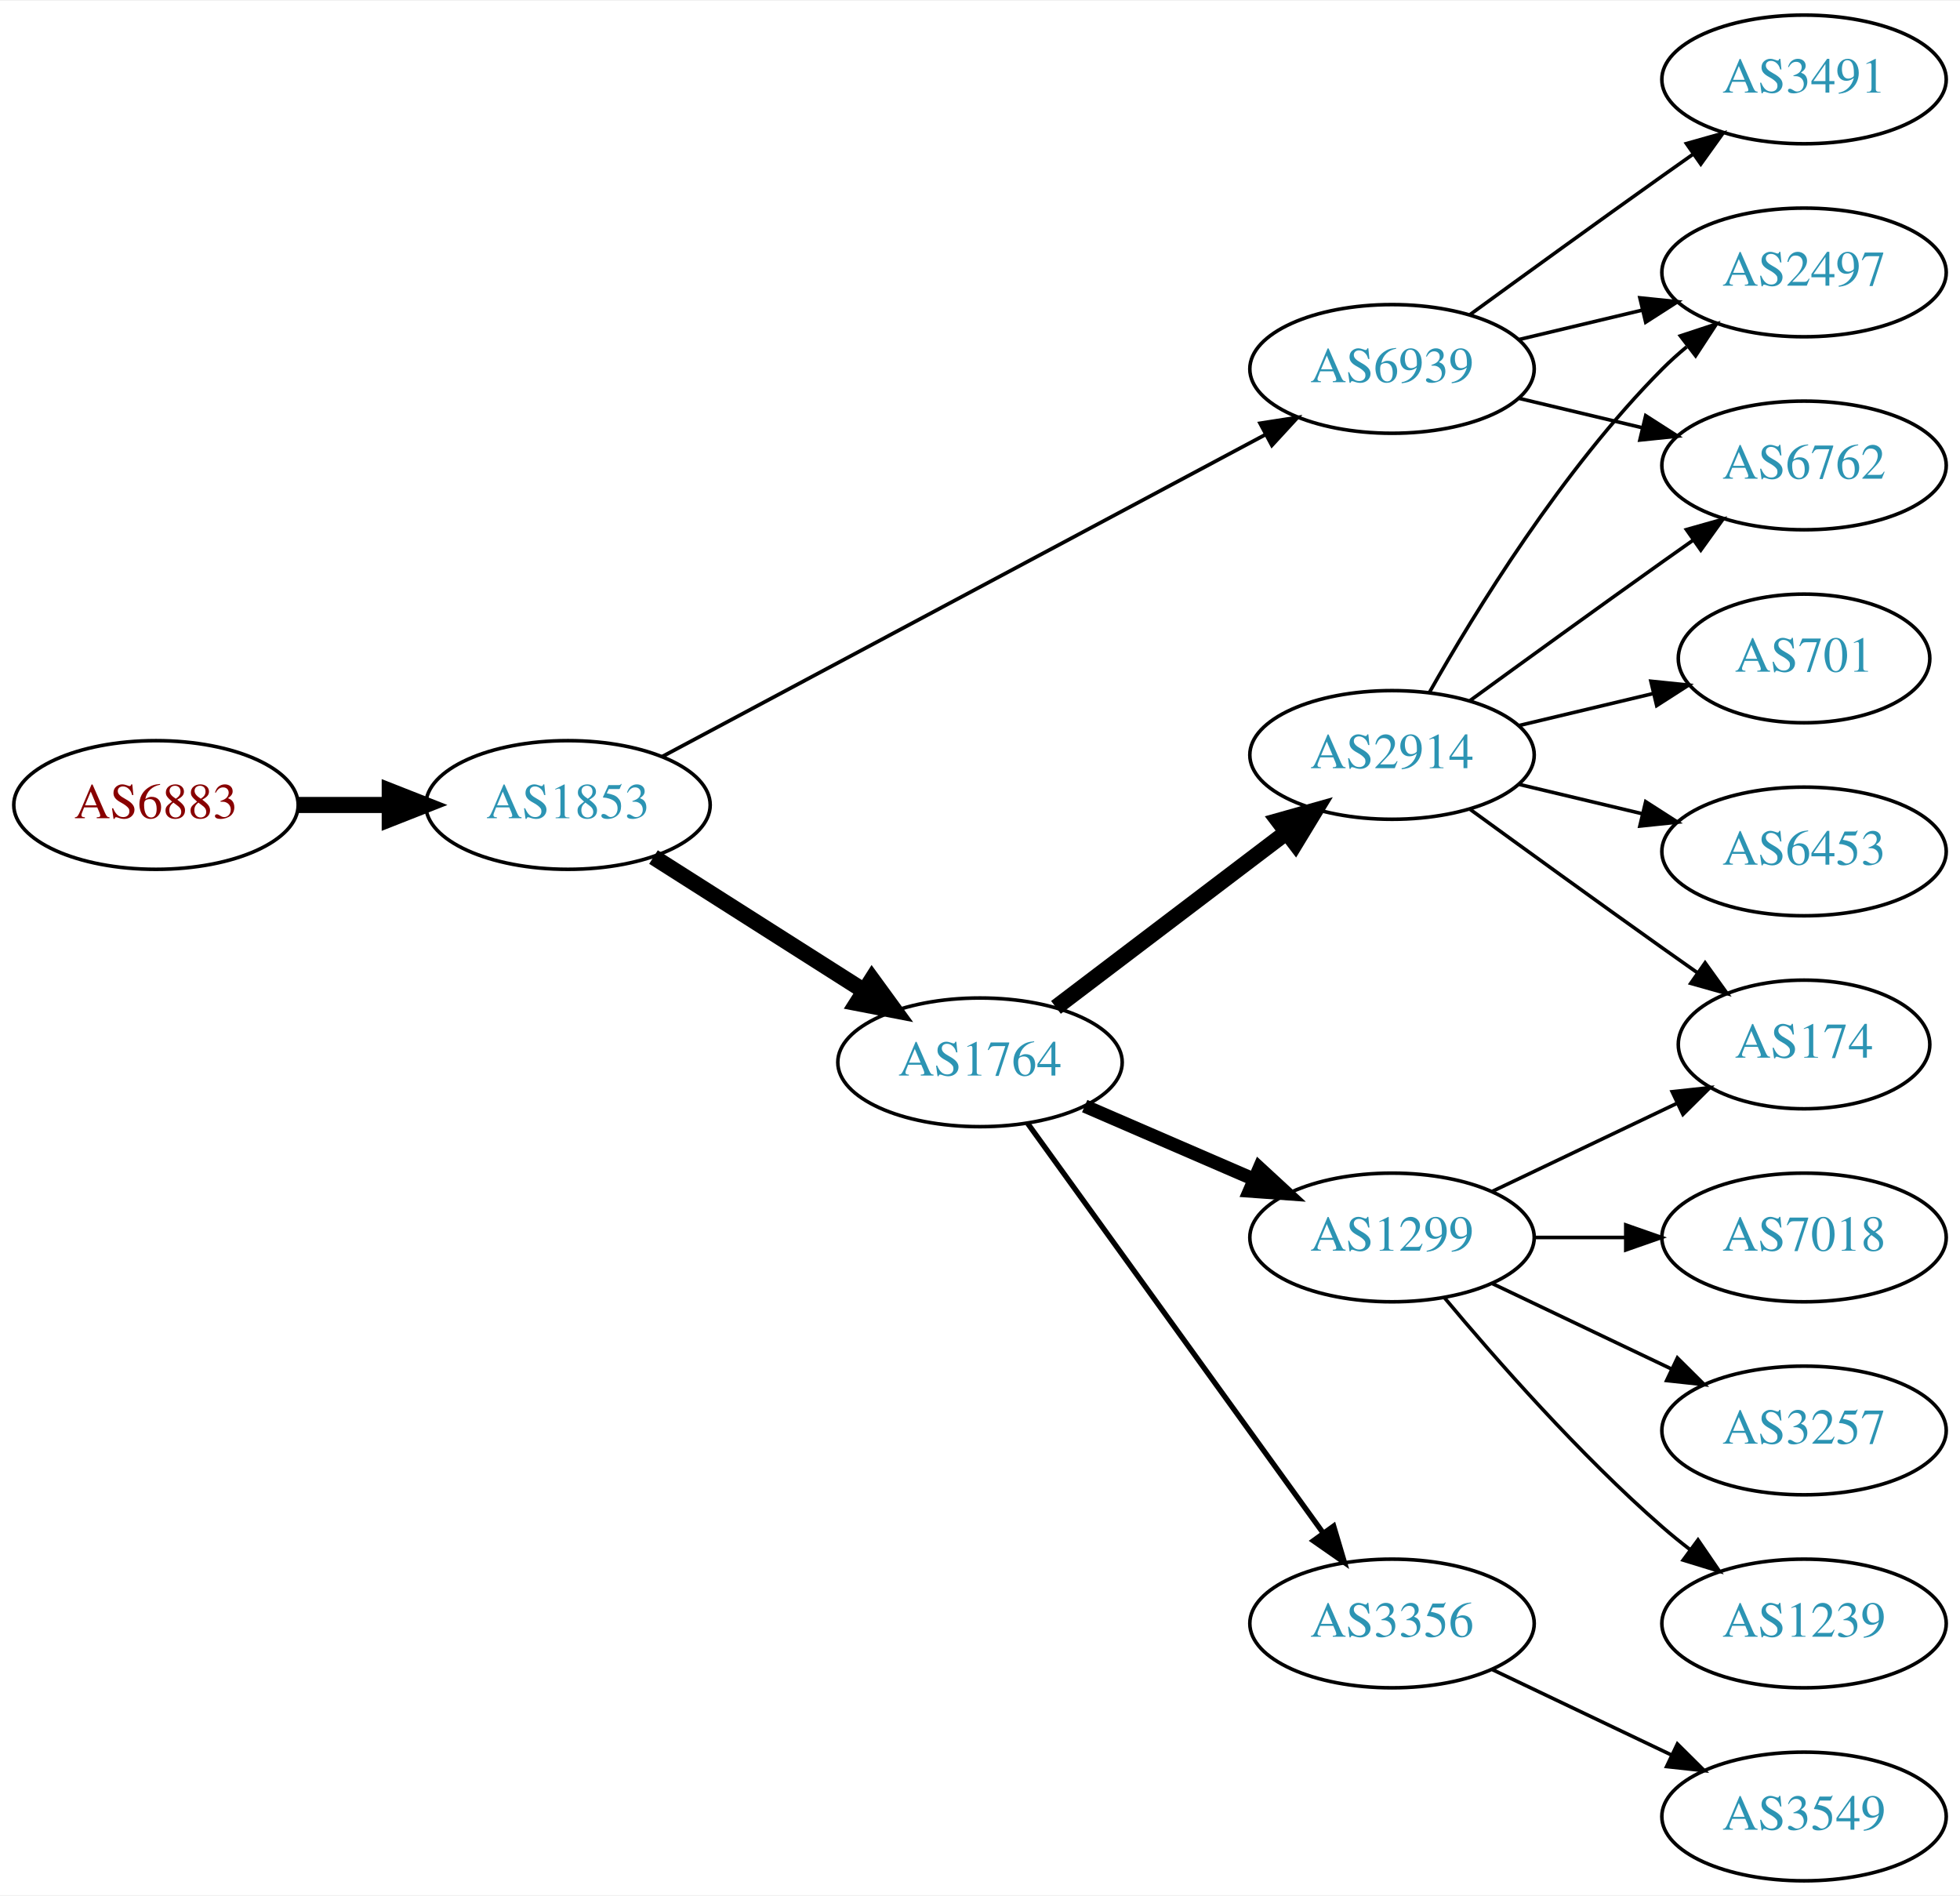
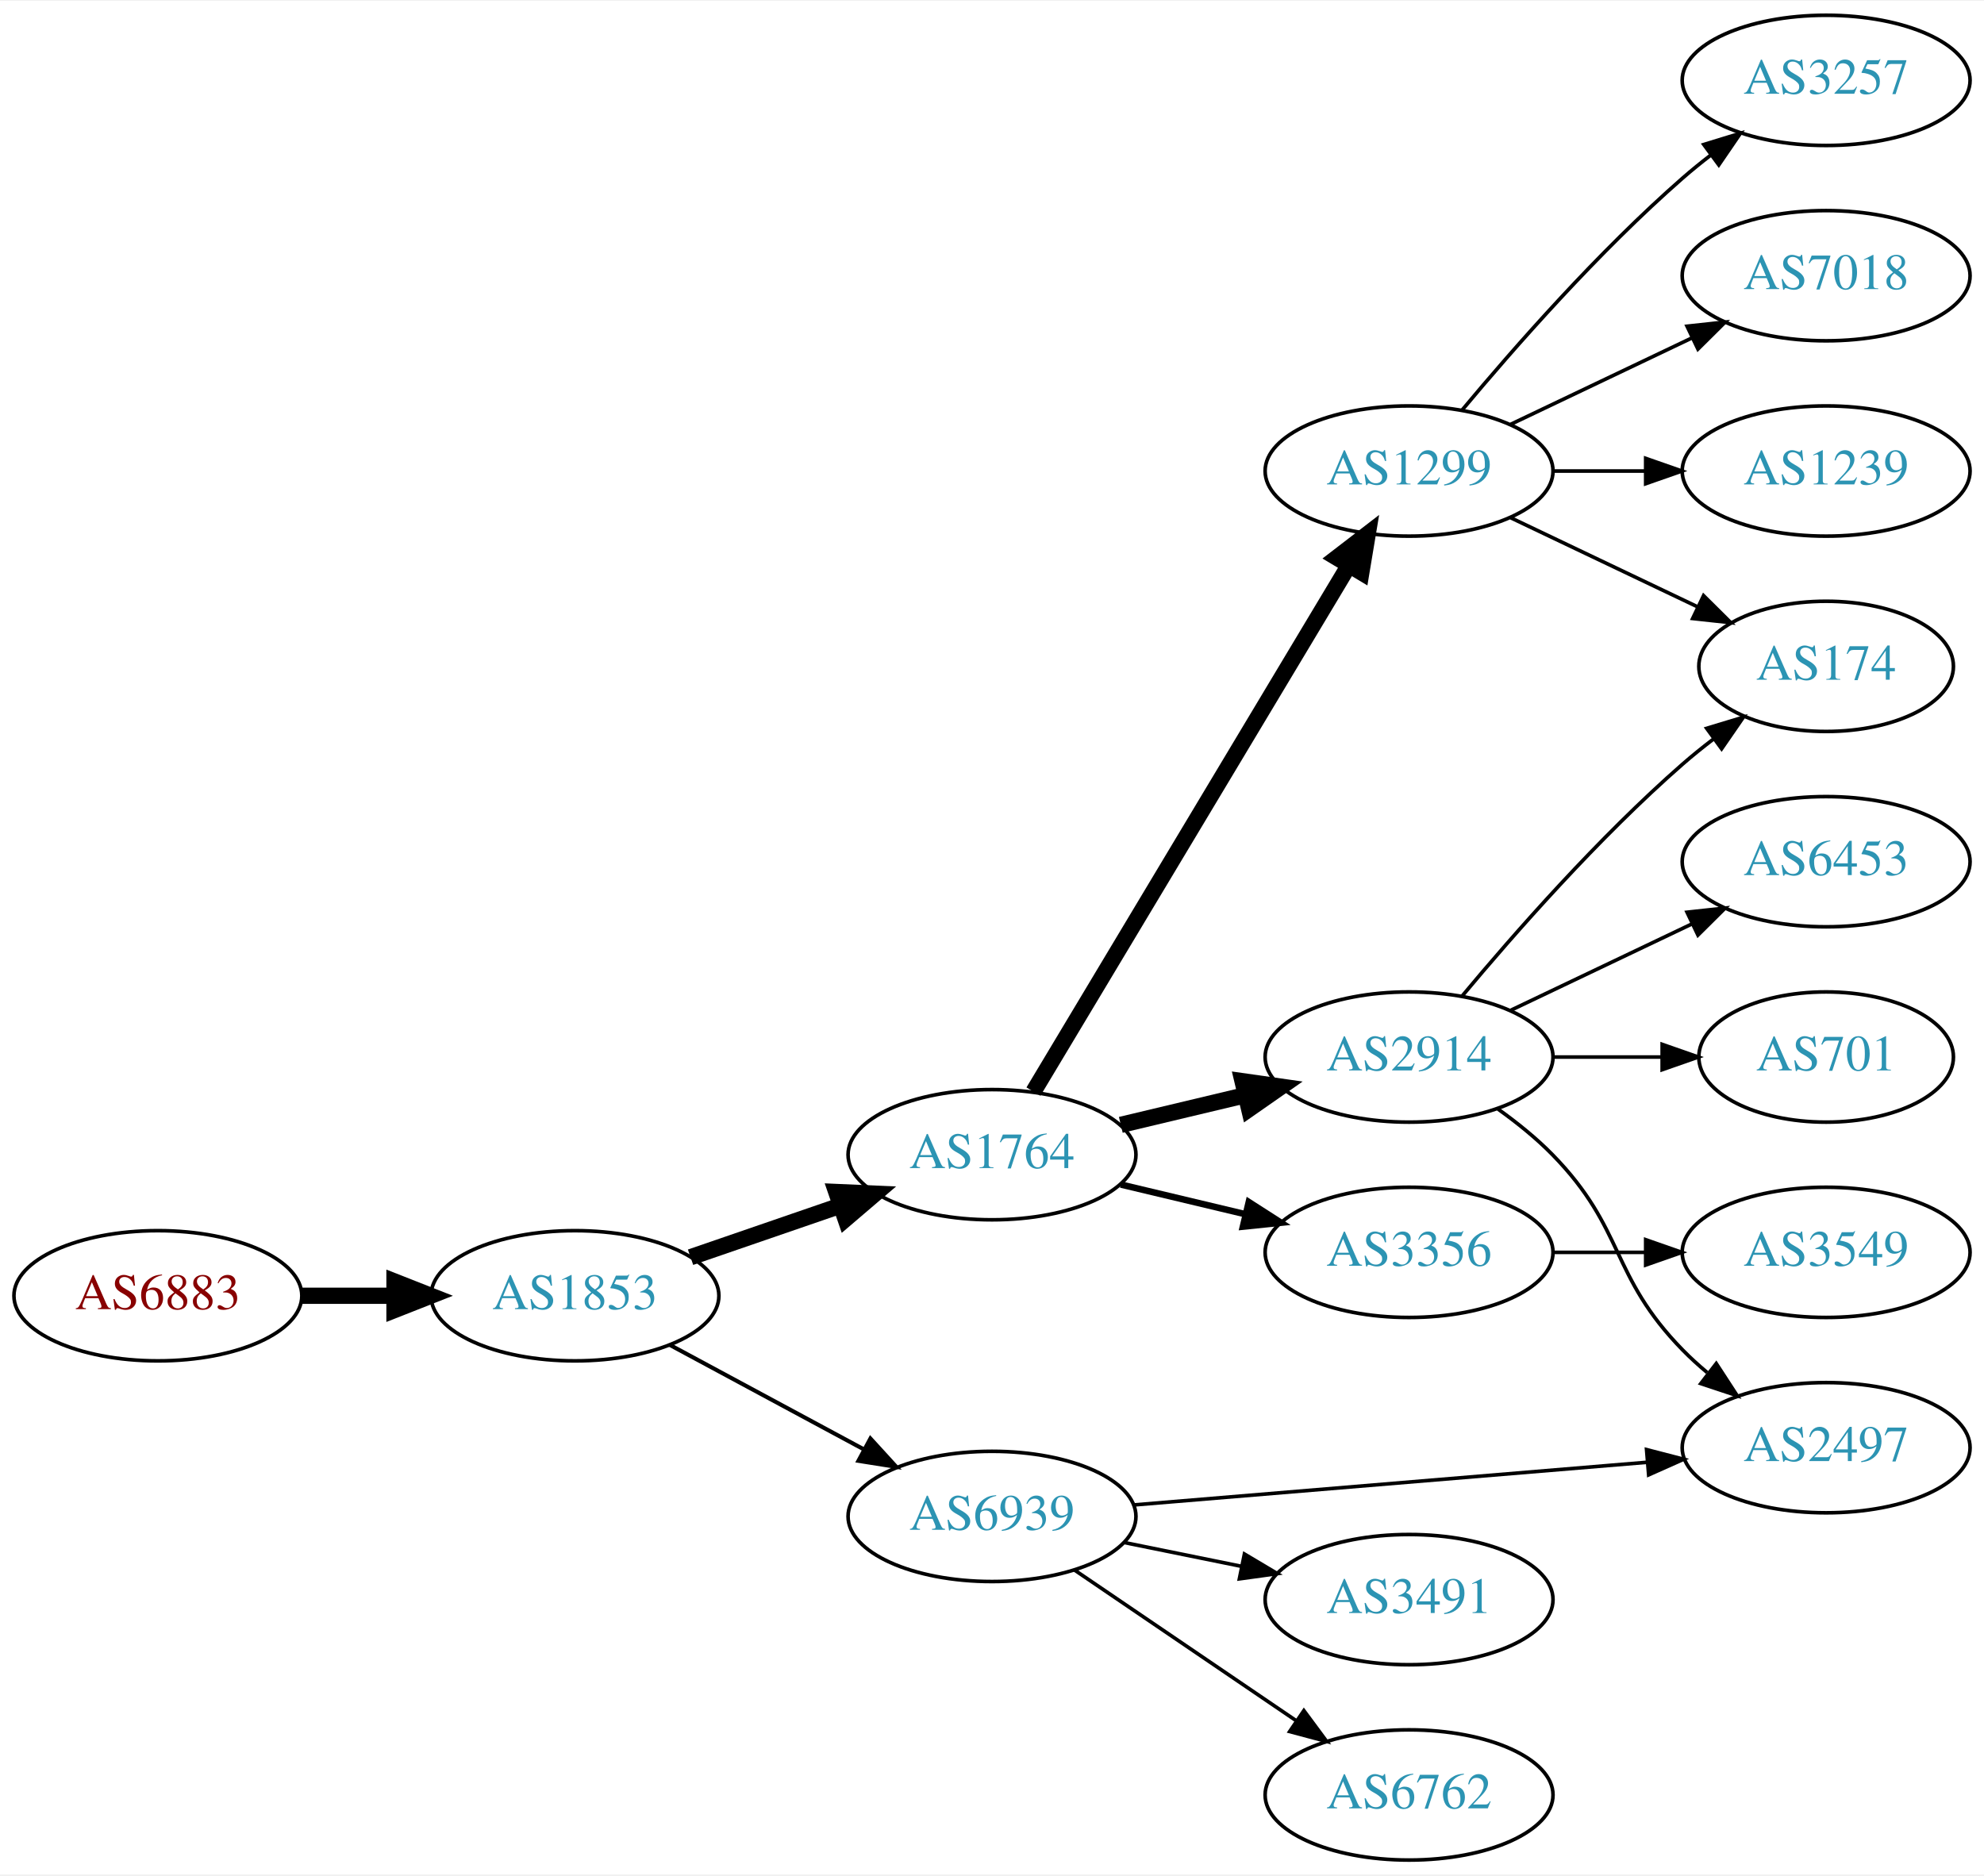
- <svg xmlns="http://www.w3.org/2000/svg" xmlns:xlink="http://www.w3.org/1999/xlink" width="548pt" height="530pt" viewBox="0.00 0.00 548.46 530.00">
-   <g id="graph0" class="graph" transform="scale(1 1) rotate(0) translate(4 526)">
-     <polygon fill="white" stroke="none" points="-4,4 -4,-526 544.465,-526 544.465,4 -4,4" />
+ <svg xmlns="http://www.w3.org/2000/svg" xmlns:xlink="http://www.w3.org/1999/xlink" width="548pt" height="518pt" viewBox="0.00 0.00 548.46 518.00">
+   <g id="graph0" class="graph" transform="scale(1 1) rotate(0) translate(4 514)">
+     <polygon fill="white" stroke="none" points="-4,4 -4,-514 544.465,-514 544.465,4 -4,4" />
    <g id="node1" class="node">
      <g id="a_node1">
        <a xlink:href="/asn/6883" xlink:title="AS6883 ~ Parlamentsdirektion [AT]">
-           <ellipse fill="#ffffff" stroke="black" cx="39.647" cy="-301" rx="39.794" ry="18" />
-           <text text-anchor="middle" x="39.647" y="-297.3" font-family="Times,serif" font-size="14.00" fill="#880000">AS6883</text>
+           <ellipse fill="#ffffff" stroke="black" cx="39.647" cy="-156" rx="39.794" ry="18" />
+           <text text-anchor="middle" x="39.647" y="-152.3" font-family="Times,serif" font-size="14.00" fill="#880000">AS6883</text>
        </a>
      </g>
    </g>
    <g id="node2" class="node">
      <g id="a_node2">
        <a xlink:href="/asn/1853" xlink:title="AS1853 ~ ACOnet Backbone [AT]">
-           <ellipse fill="#ffffff" stroke="black" cx="154.939" cy="-301" rx="39.794" ry="18" />
-           <text text-anchor="middle" x="154.939" y="-297.3" font-family="Times,serif" font-size="14.00" fill="#2c94b3">AS1853</text>
+           <ellipse fill="#ffffff" stroke="black" cx="154.939" cy="-156" rx="39.794" ry="18" />
+           <text text-anchor="middle" x="154.939" y="-152.3" font-family="Times,serif" font-size="14.00" fill="#2c94b3">AS1853</text>
        </a>
      </g>
    </g>
    <g id="edge1" class="edge">
-       <path fill="none" stroke="black" stroke-width="4.5" d="M79.319,-301C87.522,-301 96.286,-301 104.818,-301" />
-       <polygon fill="black" stroke="black" stroke-width="4.5" points="105.057,-304.938 115.057,-301 105.057,-297.063 105.057,-304.938" />
+       <path fill="none" stroke="black" stroke-width="4.5" d="M79.319,-156C87.522,-156 96.286,-156 104.818,-156" />
+       <polygon fill="black" stroke="black" stroke-width="4.5" points="105.057,-159.938 115.057,-156 105.057,-152.063 105.057,-159.938" />
    </g>
    <g id="node3" class="node">
      <g id="a_node3">
-         <a xlink:href="/asn/6939" xlink:title="AS6939 ~ Hurricane Electric LLC [US]">
-           <ellipse fill="#ffffff" stroke="black" cx="385.525" cy="-423" rx="39.794" ry="18" />
-           <text text-anchor="middle" x="385.525" y="-419.3" font-family="Times,serif" font-size="14.00" fill="#2c94b3">AS6939</text>
+         <a xlink:href="/asn/1764" xlink:title="AS1764 ~ NEXTLAYER-AS [AT]">
+           <ellipse fill="#ffffff" stroke="black" cx="270.232" cy="-195" rx="39.794" ry="18" />
+           <text text-anchor="middle" x="270.232" y="-191.3" font-family="Times,serif" font-size="14.00" fill="#2c94b3">AS1764</text>
        </a>
      </g>
    </g>
    <g id="edge2" class="edge">
-       <path fill="none" stroke="black" stroke-width="1.038" d="M181.276,-314.522C222.382,-336.462 303.667,-379.845 350.018,-404.583" />
-       <polygon fill="black" stroke="black" stroke-width="1.038" points="348.606,-407.796 359.076,-409.417 351.902,-401.621 348.606,-407.796" />
+       <path fill="none" stroke="black" stroke-width="4.5" d="M186.897,-166.657C199.655,-171.049 214.619,-176.2 228.265,-180.897" />
+       <polygon fill="black" stroke="black" stroke-width="4.5" points="227.181,-184.689 237.918,-184.22 229.745,-177.242 227.181,-184.689" />
    </g>
    <g id="node4" class="node">
      <g id="a_node4">
-         <a xlink:href="/asn/1764" xlink:title="AS1764 ~ NEXTLAYER-AS [AT]">
-           <ellipse fill="#ffffff" stroke="black" cx="270.232" cy="-229" rx="39.794" ry="18" />
-           <text text-anchor="middle" x="270.232" y="-225.3" font-family="Times,serif" font-size="14.00" fill="#2c94b3">AS1764</text>
+         <a xlink:href="/asn/6939" xlink:title="AS6939 ~ Hurricane Electric LLC [US]">
+           <ellipse fill="#ffffff" stroke="black" cx="270.232" cy="-95" rx="39.794" ry="18" />
+           <text text-anchor="middle" x="270.232" y="-91.3" font-family="Times,serif" font-size="14.00" fill="#2c94b3">AS6939</text>
        </a>
      </g>
    </g>
    <g id="edge3" class="edge">
-       <path fill="none" stroke="black" stroke-width="4.5" d="M178.866,-286.43C195.834,-275.646 219.15,-260.828 237.848,-248.946" />
-       <polygon fill="black" stroke="black" stroke-width="4.5" points="240.012,-252.236 246.34,-243.549 235.788,-245.589 240.012,-252.236" />
+       <path fill="none" stroke="black" stroke-width="1.125" d="M181.083,-142.462C196.814,-133.992 217.298,-122.963 234.56,-113.669" />
+       <polygon fill="black" stroke="black" stroke-width="1.125" points="236.622,-116.533 243.768,-108.711 233.303,-110.37 236.622,-116.533" />
    </g>
    <g id="node5" class="node">
      <g id="a_node5">
-         <a xlink:href="/asn/2497" xlink:title="AS2497 ~ Internet Initiative Japan Inc. [JP]">
-           <ellipse fill="#ffffff" stroke="black" cx="500.818" cy="-450" rx="39.794" ry="18" />
-           <text text-anchor="middle" x="500.818" y="-446.3" font-family="Times,serif" font-size="14.00" fill="#2c94b3">AS2497</text>
+         <a xlink:href="/asn/1299" xlink:title="AS1299 ~ Telia Carrier [EU]">
+           <ellipse fill="#ffffff" stroke="black" cx="385.525" cy="-384" rx="39.794" ry="18" />
+           <text text-anchor="middle" x="385.525" y="-380.3" font-family="Times,serif" font-size="14.00" fill="#2c94b3">AS1299</text>
        </a>
      </g>
    </g>
    <g id="edge4" class="edge">
-       <path fill="none" stroke="black" d="M421.133,-431.248C432.004,-433.838 444.158,-436.735 455.601,-439.462" />
-       <polygon fill="black" stroke="black" points="454.884,-442.889 465.423,-441.803 456.507,-436.08 454.884,-442.889" />
+       <path fill="none" stroke="black" stroke-width="4.5" d="M281.688,-212.442C301.669,-245.775 345.374,-318.686 368.86,-357.866" />
+       <polygon fill="black" stroke="black" stroke-width="4.5" points="365.577,-360.048 374.095,-366.6 372.331,-355.999 365.577,-360.048" />
    </g>
    <g id="node6" class="node">
      <g id="a_node6">
-         <a xlink:href="/asn/3491" xlink:title="AS3491 ~ PCCW Global, Inc. [US]">
-           <ellipse fill="#ffffff" stroke="black" cx="500.818" cy="-504" rx="39.794" ry="18" />
-           <text text-anchor="middle" x="500.818" y="-500.3" font-family="Times,serif" font-size="14.00" fill="#2c94b3">AS3491</text>
+         <a xlink:href="/asn/2914" xlink:title="AS2914 ~ NTT America, Inc. [US]">
+           <ellipse fill="#ffffff" stroke="black" cx="385.525" cy="-222" rx="39.794" ry="18" />
+           <text text-anchor="middle" x="385.525" y="-218.3" font-family="Times,serif" font-size="14.00" fill="#2c94b3">AS2914</text>
        </a>
      </g>
    </g>
    <g id="edge5" class="edge">
-       <path fill="none" stroke="black" d="M407.374,-438.222C422.308,-449.091 442.921,-464.025 461.172,-477 463.992,-479.005 466.935,-481.085 469.883,-483.159" />
-       <polygon fill="black" stroke="black" points="467.911,-486.05 478.108,-488.926 471.93,-480.319 467.911,-486.05" />
+       <path fill="none" stroke="black" stroke-width="4.5" d="M305.84,-203.248C316.711,-205.838 328.865,-208.735 340.308,-211.462" />
+       <polygon fill="black" stroke="black" stroke-width="4.5" points="339.49,-215.315 350.13,-213.803 341.315,-207.654 339.49,-215.315" />
    </g>
    <g id="node7" class="node">
      <g id="a_node7">
-         <a xlink:href="/asn/6762" xlink:title="AS6762 ~ TELECOM ITALIA SPARKLE S.p.A. [IT]">
-           <ellipse fill="#ffffff" stroke="black" cx="500.818" cy="-396" rx="39.794" ry="18" />
-           <text text-anchor="middle" x="500.818" y="-392.3" font-family="Times,serif" font-size="14.00" fill="#2c94b3">AS6762</text>
+         <a xlink:href="/asn/3356" xlink:title="AS3356 ~ Level 3 Parent, LLC [US]">
+           <ellipse fill="#ffffff" stroke="black" cx="385.525" cy="-168" rx="39.794" ry="18" />
+           <text text-anchor="middle" x="385.525" y="-164.3" font-family="Times,serif" font-size="14.00" fill="#2c94b3">AS3356</text>
        </a>
      </g>
    </g>
    <g id="edge6" class="edge">
-       <path fill="none" stroke="black" d="M421.133,-414.752C432.004,-412.162 444.158,-409.265 455.601,-406.538" />
-       <polygon fill="black" stroke="black" points="456.507,-409.92 465.423,-404.197 454.884,-403.111 456.507,-409.92" />
+       <path fill="none" stroke="black" stroke-width="1.8" d="M305.84,-186.752C316.711,-184.162 328.865,-181.265 340.308,-178.538" />
+       <polygon fill="black" stroke="black" stroke-width="1.8" points="341.214,-181.92 350.13,-176.197 339.591,-175.111 341.214,-181.92" />
    </g>
    <g id="node8" class="node">
      <g id="a_node8">
-         <a xlink:href="/asn/1299" xlink:title="AS1299 ~ Telia Carrier [EU]">
-           <ellipse fill="#ffffff" stroke="black" cx="385.525" cy="-180" rx="39.794" ry="18" />
-           <text text-anchor="middle" x="385.525" y="-176.3" font-family="Times,serif" font-size="14.00" fill="#2c94b3">AS1299</text>
-         </a>
-       </g>
+         <a xlink:href="/asn/2497" xlink:title="AS2497 ~ Internet Initiative Japan Inc. [JP]">
+           <ellipse fill="#ffffff" stroke="black" cx="500.818" cy="-114" rx="39.794" ry="18" />
+           <text text-anchor="middle" x="500.818" y="-110.3" font-family="Times,serif" font-size="14.00" fill="#2c94b3">AS2497</text>
+         </a>
+       </g>
+     </g>
+     <g id="edge18" class="edge">
+       <path fill="none" stroke="black" d="M309.493,-98.18C348.474,-101.42 409.052,-106.455 451.362,-109.972" />
+       <polygon fill="black" stroke="black" points="451.178,-113.469 461.433,-110.809 451.758,-106.493 451.178,-113.469" />
+     </g>
+     <g id="node16" class="node">
+       <g id="a_node16">
+         <a xlink:href="/asn/3491" xlink:title="AS3491 ~ PCCW Global, Inc. [US]">
+           <ellipse fill="#ffffff" stroke="black" cx="385.525" cy="-72" rx="39.794" ry="18" />
+           <text text-anchor="middle" x="385.525" y="-68.3" font-family="Times,serif" font-size="14.00" fill="#2c94b3">AS3491</text>
+         </a>
+       </g>
+     </g>
+     <g id="edge16" class="edge">
+       <path fill="none" stroke="black" d="M306.768,-87.786C316.997,-85.709 328.297,-83.415 339.04,-81.234" />
+       <polygon fill="black" stroke="black" points="340.012,-84.608 349.116,-79.189 338.619,-77.748 340.012,-84.608" />
+     </g>
+     <g id="node17" class="node">
+       <g id="a_node17">
+         <a xlink:href="/asn/6762" xlink:title="AS6762 ~ TELECOM ITALIA SPARKLE S.p.A. [IT]">
+           <ellipse fill="#ffffff" stroke="black" cx="385.525" cy="-18" rx="39.794" ry="18" />
+           <text text-anchor="middle" x="385.525" y="-14.3" font-family="Times,serif" font-size="14.00" fill="#2c94b3">AS6762</text>
+         </a>
+       </g>
+     </g>
+     <g id="edge17" class="edge">
+       <path fill="none" stroke="black" d="M293.076,-80.154C310.474,-68.33 335.021,-51.646 354.304,-38.54" />
+       <polygon fill="black" stroke="black" points="356.445,-41.317 362.748,-32.801 352.51,-35.527 356.445,-41.317" />
+     </g>
+     <g id="node10" class="node">
+       <g id="a_node10">
+         <a xlink:href="/asn/174" xlink:title="AS174 ~ Cogent Communications [US]">
+           <ellipse fill="#ffffff" stroke="black" cx="500.818" cy="-330" rx="35.194" ry="18" />
+           <text text-anchor="middle" x="500.818" y="-326.3" font-family="Times,serif" font-size="14.00" fill="#2c94b3">AS174</text>
+         </a>
+       </g>
+     </g>
+     <g id="edge11" class="edge">
+       <path fill="none" stroke="black" d="M413.662,-371.066C429.094,-363.71 448.579,-354.423 465.114,-346.541" />
+       <polygon fill="black" stroke="black" points="466.935,-349.551 474.456,-342.089 463.923,-343.232 466.935,-349.551" />
+     </g>
+     <g id="node12" class="node">
+       <g id="a_node12">
+         <a xlink:href="/asn/3257" xlink:title="AS3257 ~ GTT [DE]">
+           <ellipse fill="#ffffff" stroke="black" cx="500.818" cy="-492" rx="39.794" ry="18" />
+           <text text-anchor="middle" x="500.818" y="-488.3" font-family="Times,serif" font-size="14.00" fill="#2c94b3">AS3257</text>
+         </a>
+       </g>
+     </g>
+     <g id="edge12" class="edge">
+       <path fill="none" stroke="black" d="M400.155,-400.817C414.438,-417.929 437.984,-444.745 461.172,-465 463.637,-467.154 466.276,-469.294 468.974,-471.372" />
+       <polygon fill="black" stroke="black" points="466.998,-474.264 477.128,-477.37 471.147,-468.625 466.998,-474.264" />
+     </g>
+     <g id="node13" class="node">
+       <g id="a_node13">
+         <a xlink:href="/asn/7018" xlink:title="AS7018 ~ AT&amp;T Services, Inc. [US]">
+           <ellipse fill="#ffffff" stroke="black" cx="500.818" cy="-438" rx="39.794" ry="18" />
+           <text text-anchor="middle" x="500.818" y="-434.3" font-family="Times,serif" font-size="14.00" fill="#2c94b3">AS7018</text>
+         </a>
+       </g>
+     </g>
+     <g id="edge13" class="edge">
+       <path fill="none" stroke="black" d="M413.662,-396.934C428.656,-404.081 447.477,-413.052 463.7,-420.785" />
+       <polygon fill="black" stroke="black" points="462.37,-424.028 472.903,-425.171 465.382,-417.709 462.37,-424.028" />
+     </g>
+     <g id="node14" class="node">
+       <g id="a_node14">
+         <a xlink:href="/asn/1239" xlink:title="AS1239 ~ Sprint [US]">
+           <ellipse fill="#ffffff" stroke="black" cx="500.818" cy="-384" rx="39.794" ry="18" />
+           <text text-anchor="middle" x="500.818" y="-380.3" font-family="Times,serif" font-size="14.00" fill="#2c94b3">AS1239</text>
+         </a>
+       </g>
+     </g>
+     <g id="edge14" class="edge">
+       <path fill="none" stroke="black" d="M425.198,-384C433.401,-384 442.165,-384 450.697,-384" />
+       <polygon fill="black" stroke="black" points="450.936,-387.5 460.936,-384 450.936,-380.5 450.936,-387.5" />
    </g>
    <g id="edge7" class="edge">
-       <path fill="none" stroke="black" stroke-width="3.75" d="M299.529,-216.762C313.857,-210.564 331.447,-202.957 346.9,-196.273" />
-       <polygon fill="black" stroke="black" stroke-width="3.75" points="348.408,-199.434 356.197,-192.252 345.629,-193.01 348.408,-199.434" />
+       <path fill="none" stroke="black" d="M410.119,-207.611C415.375,-203.852 420.707,-199.563 425.172,-195 445.344,-174.383 440.999,-161.617 461.172,-141 463.265,-138.861 465.548,-136.782 467.925,-134.79" />
+       <polygon fill="black" stroke="black" points="470.443,-137.268 476.224,-128.389 466.168,-131.725 470.443,-137.268" />
    </g>
    <g id="node9" class="node">
      <g id="a_node9">
-         <a xlink:href="/asn/2914" xlink:title="AS2914 ~ NTT America, Inc. [US]">
-           <ellipse fill="#ffffff" stroke="black" cx="385.525" cy="-315" rx="39.794" ry="18" />
-           <text text-anchor="middle" x="385.525" y="-311.3" font-family="Times,serif" font-size="14.00" fill="#2c94b3">AS2914</text>
+         <a xlink:href="/asn/6453" xlink:title="AS6453 ~ TATA COMMUNICATIONS (AMERICA) INC [US]">
+           <ellipse fill="#ffffff" stroke="black" cx="500.818" cy="-276" rx="39.794" ry="18" />
+           <text text-anchor="middle" x="500.818" y="-272.3" font-family="Times,serif" font-size="14.00" fill="#2c94b3">AS6453</text>
        </a>
      </g>
    </g>
    <g id="edge8" class="edge">
-       <path fill="none" stroke="black" stroke-width="4.5" d="M291.487,-244.375C309.419,-257.987 335.79,-278.005 355.881,-293.256" />
-       <polygon fill="black" stroke="black" stroke-width="4.5" points="353.718,-296.558 364.064,-299.468 358.48,-290.286 353.718,-296.558" />
-     </g>
-     <g id="node10" class="node">
-       <g id="a_node10">
-         <a xlink:href="/asn/3356" xlink:title="AS3356 ~ Level 3 Parent, LLC [US]">
-           <ellipse fill="#ffffff" stroke="black" cx="385.525" cy="-72" rx="39.794" ry="18" />
-           <text text-anchor="middle" x="385.525" y="-68.3" font-family="Times,serif" font-size="14.00" fill="#2c94b3">AS3356</text>
-         </a>
-       </g>
+       <path fill="none" stroke="black" d="M413.662,-234.934C428.656,-242.081 447.477,-251.052 463.7,-258.785" />
+       <polygon fill="black" stroke="black" points="462.37,-262.028 472.903,-263.171 465.382,-255.709 462.37,-262.028" />
    </g>
    <g id="edge9" class="edge">
-       <path fill="none" stroke="black" stroke-width="1.5" d="M283.572,-211.899C303.492,-184.294 342.847,-129.758 366.099,-97.535" />
-       <polygon fill="black" stroke="black" stroke-width="1.5" points="369.187,-99.237 372.201,-89.079 363.511,-95.141 369.187,-99.237" />
-     </g>
-     <g id="node13" class="node">
-       <g id="a_node13">
-         <a xlink:href="/asn/174" xlink:title="AS174 ~ Cogent Communications [US]">
-           <ellipse fill="#ffffff" stroke="black" cx="500.818" cy="-234" rx="35.194" ry="18" />
-           <text text-anchor="middle" x="500.818" y="-230.3" font-family="Times,serif" font-size="14.00" fill="#2c94b3">AS174</text>
-         </a>
-       </g>
-     </g>
-     <g id="edge17" class="edge">
-       <path fill="none" stroke="black" d="M413.662,-192.934C429.094,-200.29 448.579,-209.577 465.114,-217.459" />
-       <polygon fill="black" stroke="black" points="463.923,-220.768 474.456,-221.911 466.935,-214.449 463.923,-220.768" />
-     </g>
-     <g id="node14" class="node">
-       <g id="a_node14">
-         <a xlink:href="/asn/7018" xlink:title="AS7018 ~ AT&amp;T Services, Inc. [US]">
-           <ellipse fill="#ffffff" stroke="black" cx="500.818" cy="-180" rx="39.794" ry="18" />
-           <text text-anchor="middle" x="500.818" y="-176.3" font-family="Times,serif" font-size="14.00" fill="#2c94b3">AS7018</text>
-         </a>
-       </g>
-     </g>
-     <g id="edge15" class="edge">
-       <path fill="none" stroke="black" d="M425.198,-180C433.401,-180 442.165,-180 450.697,-180" />
-       <polygon fill="black" stroke="black" points="450.936,-183.5 460.936,-180 450.936,-176.5 450.936,-183.5" />
-     </g>
-     <g id="node15" class="node">
-       <g id="a_node15">
-         <a xlink:href="/asn/3257" xlink:title="AS3257 ~ GTT [DE]">
-           <ellipse fill="#ffffff" stroke="black" cx="500.818" cy="-126" rx="39.794" ry="18" />
-           <text text-anchor="middle" x="500.818" y="-122.3" font-family="Times,serif" font-size="14.00" fill="#2c94b3">AS3257</text>
-         </a>
-       </g>
-     </g>
-     <g id="edge16" class="edge">
-       <path fill="none" stroke="black" d="M413.662,-167.066C428.656,-159.919 447.477,-150.948 463.7,-143.215" />
-       <polygon fill="black" stroke="black" points="465.382,-146.291 472.903,-138.829 462.37,-139.972 465.382,-146.291" />
-     </g>
-     <g id="node16" class="node">
-       <g id="a_node16">
-         <a xlink:href="/asn/1239" xlink:title="AS1239 ~ Sprint [US]">
-           <ellipse fill="#ffffff" stroke="black" cx="500.818" cy="-72" rx="39.794" ry="18" />
-           <text text-anchor="middle" x="500.818" y="-68.3" font-family="Times,serif" font-size="14.00" fill="#2c94b3">AS1239</text>
-         </a>
-       </g>
-     </g>
-     <g id="edge18" class="edge">
-       <path fill="none" stroke="black" d="M400.155,-163.183C414.438,-146.071 437.984,-119.255 461.172,-99 463.637,-96.846 466.276,-94.706 468.974,-92.628" />
-       <polygon fill="black" stroke="black" points="471.147,-95.375 477.128,-86.63 466.998,-89.736 471.147,-95.375" />
-     </g>
-     <g id="edge10" class="edge">
-       <path fill="none" stroke="black" d="M395.985,-332.49C408.767,-355.096 433.199,-394.886 461.172,-423 463.283,-425.121 465.579,-427.188 467.964,-429.171" />
-       <polygon fill="black" stroke="black" points="466.216,-432.242 476.28,-435.556 470.48,-426.69 466.216,-432.242" />
-     </g>
-     <g id="edge14" class="edge">
-       <path fill="none" stroke="black" d="M407.374,-330.222C422.308,-341.091 442.921,-356.025 461.172,-369 463.992,-371.005 466.935,-373.085 469.883,-375.159" />
-       <polygon fill="black" stroke="black" points="467.911,-378.05 478.108,-380.926 471.93,-372.319 467.911,-378.05" />
+       <path fill="none" stroke="black" d="M400.155,-238.817C414.438,-255.929 437.984,-282.745 461.172,-303 463.842,-305.332 466.714,-307.648 469.645,-309.886" />
+       <polygon fill="black" stroke="black" points="467.795,-312.87 477.936,-315.939 471.922,-307.216 467.795,-312.87" />
    </g>
    <g id="node11" class="node">
      <g id="a_node11">
        <a xlink:href="/asn/701" xlink:title="AS701 ~ UUNET [US]">
-           <ellipse fill="#ffffff" stroke="black" cx="500.818" cy="-342" rx="35.194" ry="18" />
-           <text text-anchor="middle" x="500.818" y="-338.3" font-family="Times,serif" font-size="14.00" fill="#2c94b3">AS701</text>
-         </a>
-       </g>
-     </g>
-     <g id="edge11" class="edge">
-       <path fill="none" stroke="black" d="M421.133,-323.248C432.927,-326.058 446.232,-329.229 458.499,-332.153" />
-       <polygon fill="black" stroke="black" points="457.965,-335.624 468.504,-334.537 459.588,-328.814 457.965,-335.624" />
-     </g>
-     <g id="node12" class="node">
-       <g id="a_node12">
-         <a xlink:href="/asn/6453" xlink:title="AS6453 ~ TATA COMMUNICATIONS (AMERICA) INC [US]">
-           <ellipse fill="#ffffff" stroke="black" cx="500.818" cy="-288" rx="39.794" ry="18" />
-           <text text-anchor="middle" x="500.818" y="-284.3" font-family="Times,serif" font-size="14.00" fill="#2c94b3">AS6453</text>
-         </a>
-       </g>
-     </g>
-     <g id="edge12" class="edge">
-       <path fill="none" stroke="black" d="M421.133,-306.752C432.004,-304.162 444.158,-301.265 455.601,-298.538" />
-       <polygon fill="black" stroke="black" points="456.507,-301.92 465.423,-296.197 454.884,-295.111 456.507,-301.92" />
-     </g>
-     <g id="edge13" class="edge">
-       <path fill="none" stroke="black" d="M407.374,-299.778C422.308,-288.909 442.921,-273.975 461.172,-261 464.382,-258.718 467.751,-256.339 471.106,-253.982" />
-       <polygon fill="black" stroke="black" points="473.134,-256.834 479.316,-248.23 469.118,-251.101 473.134,-256.834" />
-     </g>
-     <g id="node17" class="node">
-       <g id="a_node17">
+           <ellipse fill="#ffffff" stroke="black" cx="500.818" cy="-222" rx="35.194" ry="18" />
+           <text text-anchor="middle" x="500.818" y="-218.3" font-family="Times,serif" font-size="14.00" fill="#2c94b3">AS701</text>
+         </a>
+       </g>
+     </g>
+     <g id="edge10" class="edge">
+       <path fill="none" stroke="black" d="M425.198,-222C434.903,-222 445.394,-222 455.357,-222" />
+       <polygon fill="black" stroke="black" points="455.493,-225.5 465.493,-222 455.493,-218.5 455.493,-225.5" />
+     </g>
+     <g id="node15" class="node">
+       <g id="a_node15">
        <a xlink:href="/asn/3549" xlink:title="AS3549 ~ Level 3 Parent, LLC [US]">
-           <ellipse fill="#ffffff" stroke="black" cx="500.818" cy="-18" rx="39.794" ry="18" />
-           <text text-anchor="middle" x="500.818" y="-14.3" font-family="Times,serif" font-size="14.00" fill="#2c94b3">AS3549</text>
-         </a>
-       </g>
-     </g>
-     <g id="edge19" class="edge">
-       <path fill="none" stroke="black" d="M413.662,-59.066C428.656,-51.919 447.477,-42.948 463.7,-35.215" />
-       <polygon fill="black" stroke="black" points="465.382,-38.291 472.903,-30.829 462.37,-31.972 465.382,-38.291" />
+           <ellipse fill="#ffffff" stroke="black" cx="500.818" cy="-168" rx="39.794" ry="18" />
+           <text text-anchor="middle" x="500.818" y="-164.3" font-family="Times,serif" font-size="14.00" fill="#2c94b3">AS3549</text>
+         </a>
+       </g>
+     </g>
+     <g id="edge15" class="edge">
+       <path fill="none" stroke="black" d="M425.198,-168C433.401,-168 442.165,-168 450.697,-168" />
+       <polygon fill="black" stroke="black" points="450.936,-171.5 460.936,-168 450.936,-164.5 450.936,-171.5" />
    </g>
  </g>
</svg>
